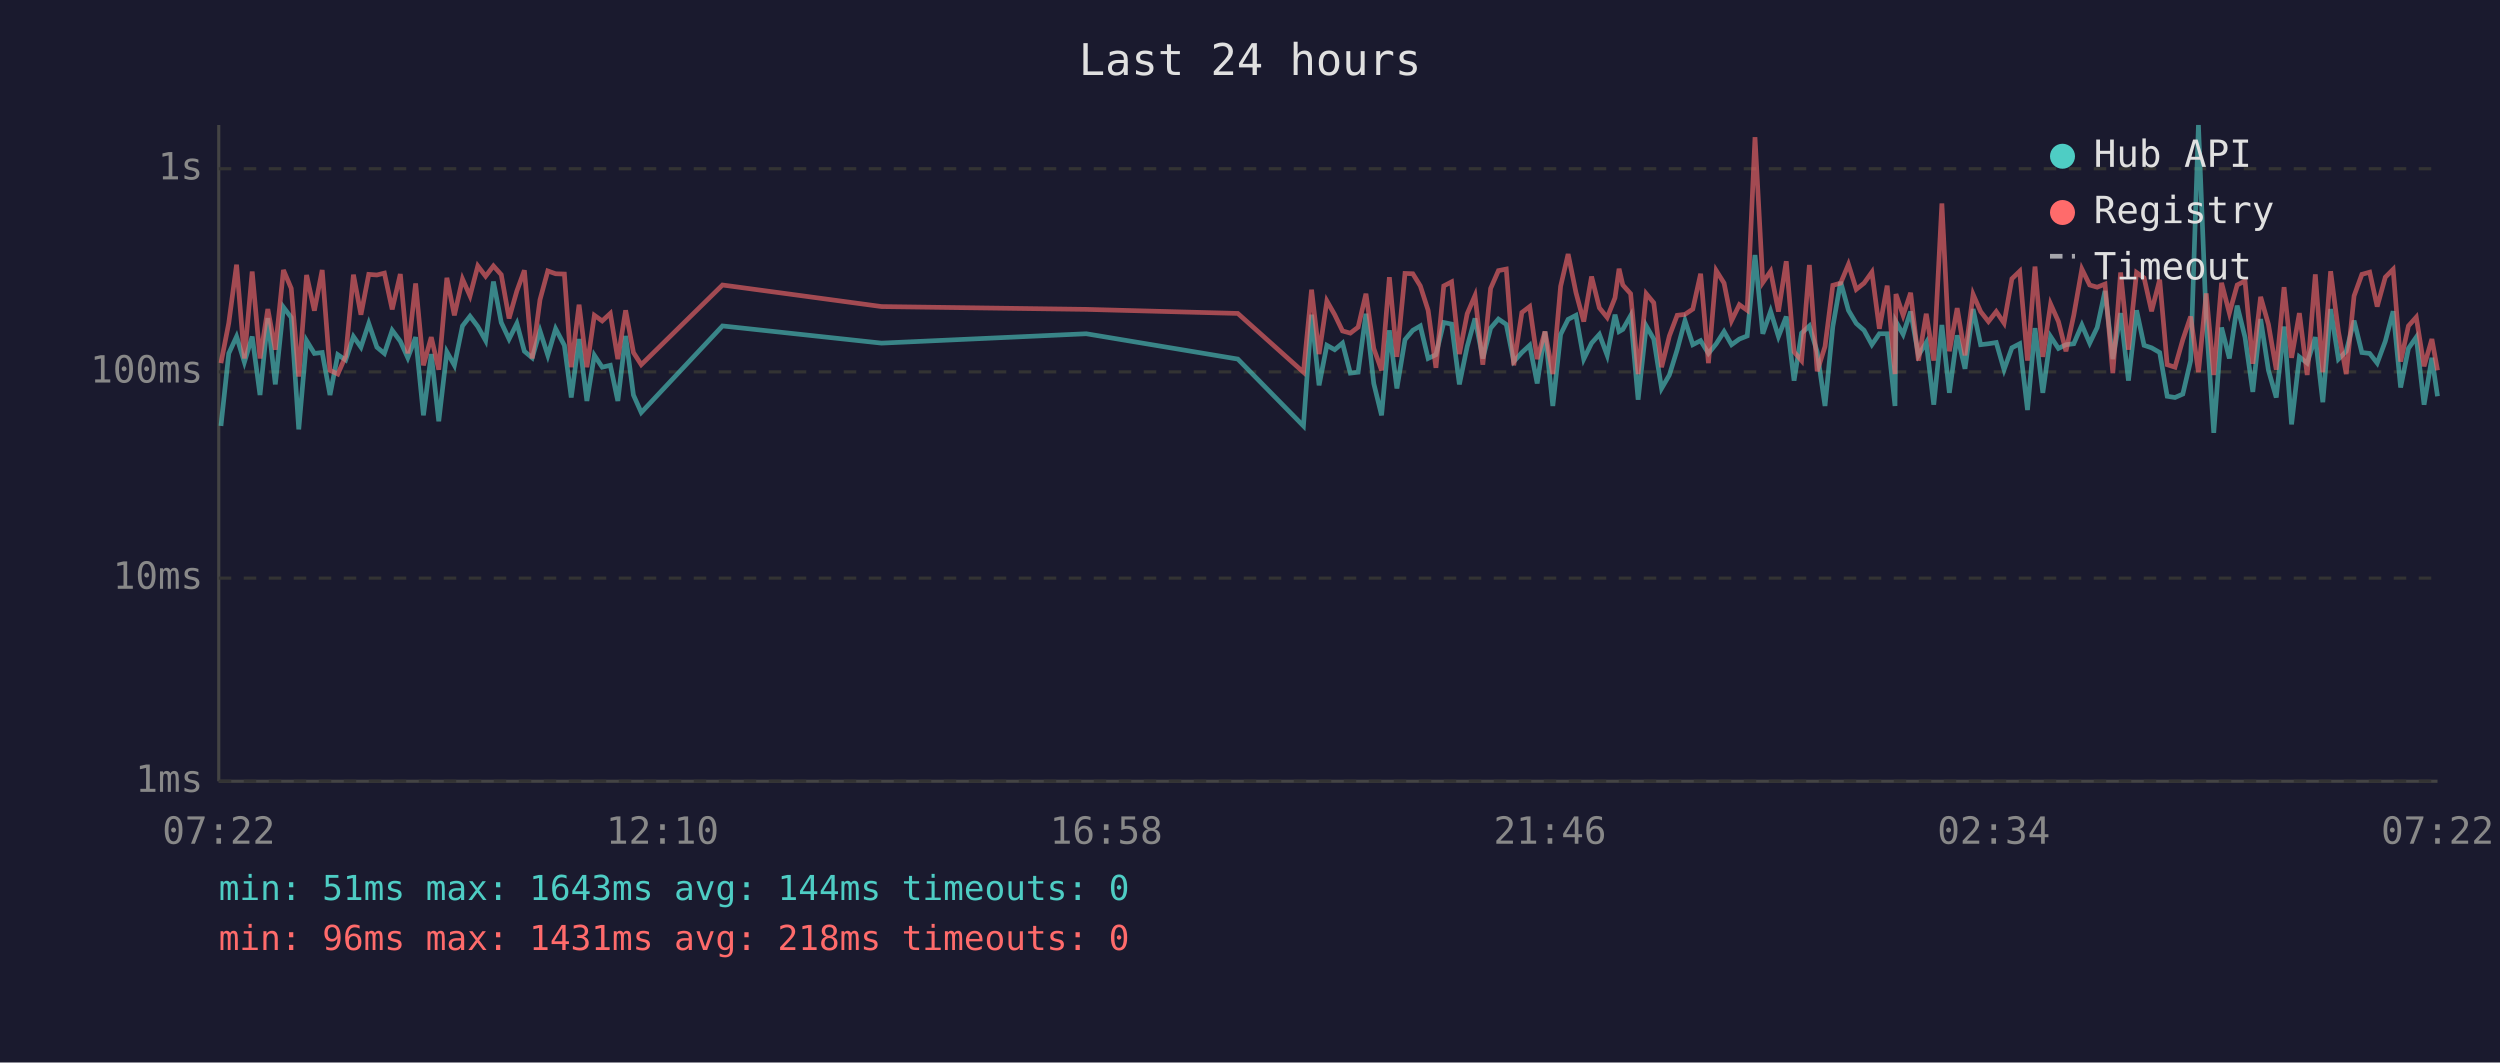
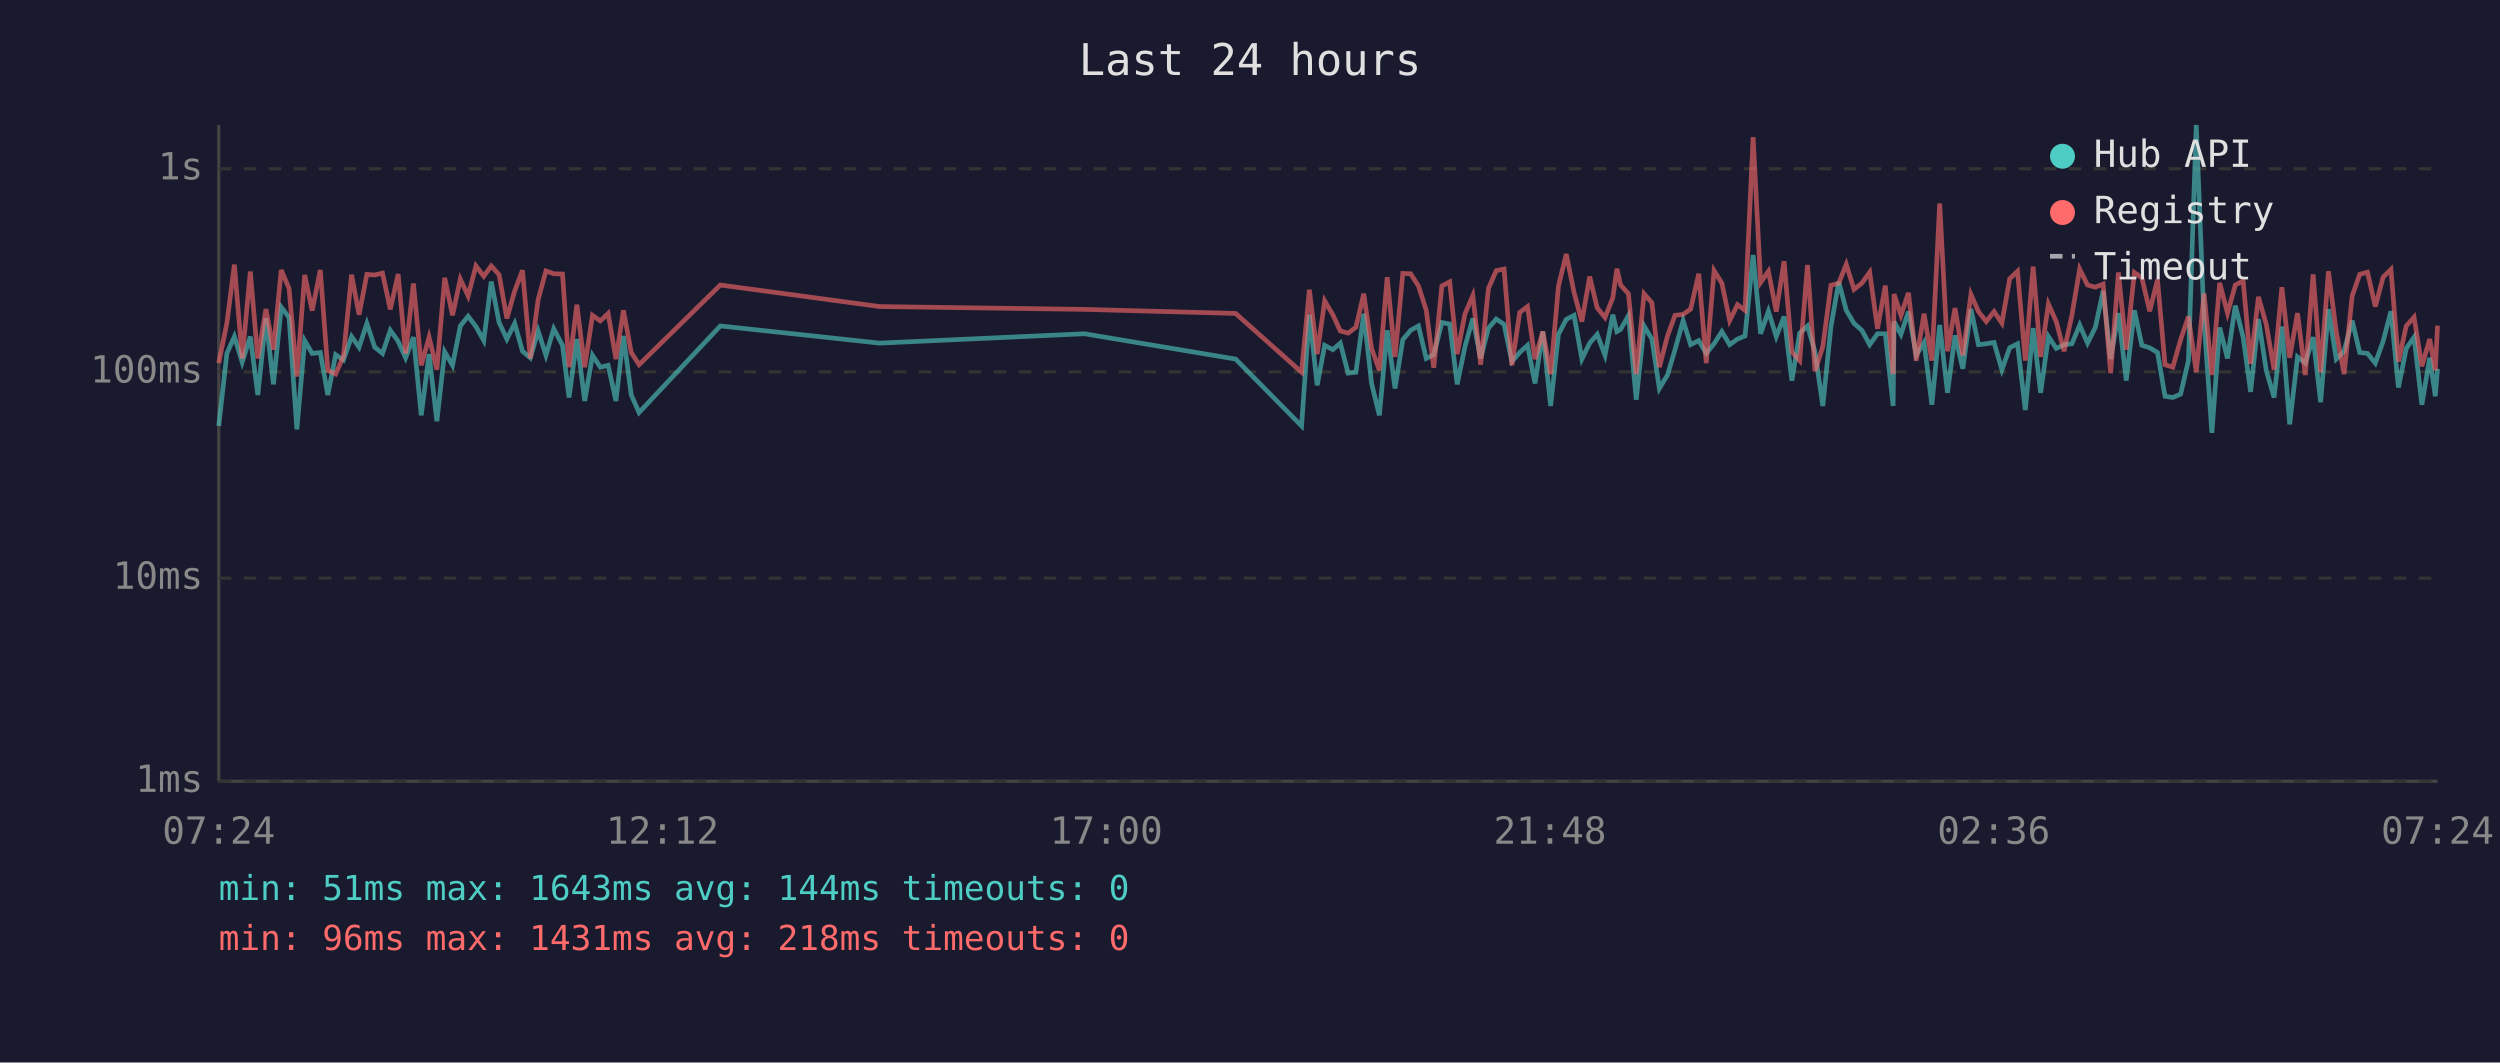
<svg xmlns="http://www.w3.org/2000/svg" viewBox="0 0 800 340" font-family="monospace" font-size="12">
  <rect width="800" height="340" fill="#1a1a2e" />
  <text x="400" y="24" fill="#e0e0e0" font-size="14" text-anchor="middle">Last 24 hours</text>
  <line x1="70" y1="40" x2="70" y2="250" stroke="#444" stroke-width="1" />
  <line x1="70" y1="250" x2="780" y2="250" stroke="#444" stroke-width="1" />
  <line x1="70" y1="250" x2="780" y2="250" stroke="#333" stroke-width="1" stroke-dasharray="4" />
  <text x="65" y="250" fill="#888" text-anchor="end" dominant-baseline="middle">1ms</text>
  <line x1="70" y1="185" x2="780" y2="185" stroke="#333" stroke-width="1" stroke-dasharray="4" />
  <text x="65" y="185" fill="#888" text-anchor="end" dominant-baseline="middle">10ms</text>
  <line x1="70" y1="119" x2="780" y2="119" stroke="#333" stroke-width="1" stroke-dasharray="4" />
  <text x="65" y="119" fill="#888" text-anchor="end" dominant-baseline="middle">100ms</text>
  <line x1="70" y1="54" x2="780" y2="54" stroke="#333" stroke-width="1" stroke-dasharray="4" />
  <text x="65" y="54" fill="#888" text-anchor="end" dominant-baseline="middle">1s</text>
-   <text x="70" y="270" fill="#888" text-anchor="middle">07:22</text>
-   <text x="212" y="270" fill="#888" text-anchor="middle">12:10</text>
-   <text x="354" y="270" fill="#888" text-anchor="middle">16:58</text>
-   <text x="496" y="270" fill="#888" text-anchor="middle">21:46</text>
-   <text x="638" y="270" fill="#888" text-anchor="middle">02:34</text>
-   <text x="780" y="270" fill="#888" text-anchor="middle">07:22</text>
-   <polyline points="70.7,136.3 73.2,113.1 75.7,107.7 78.2,115.9 80.7,107.7 83.2,126.4 85.7,101.8 88.1,123.0 90.7,98.3 93.2,101.6 95.6,137.4 98.1,109.0 100.6,113.1 103.1,112.8 105.6,126.4 108.1,113.5 110.6,115.2 113.1,107.7 115.5,111.1 118.0,103.5 120.6,111.1 123.0,113.1 125.5,105.7 128.1,109.2 130.5,114.5 133.0,107.9 135.5,132.9 138.0,113.3 140.4,134.8 143.0,112.6 145.4,116.9 148.0,104.3 150.4,101.2 152.9,104.5 155.4,109.0 157.9,90.1 160.4,103.2 162.9,108.5 165.4,103.5 167.8,112.4 170.3,114.5 172.8,105.9 175.3,113.7 177.8,105.2 180.6,110.5 182.8,127.2 185.3,108.5 187.8,128.3 190.2,113.7 192.7,117.5 195.3,116.9 197.7,128.3 200.2,107.5 202.7,126.4 205.2,132.0 231.2,104.3 282.1,109.8 347.6,106.8 396.1,114.9 417.1,136.3 419.7,100.7 422.1,123.3 424.6,110.5 427.1,111.9 429.6,109.8 432.1,119.4 434.6,119.1 437.1,100.4 439.6,122.7 442.1,132.9 444.6,105.7 447.0,124.3 449.6,108.7 452.1,105.7 454.5,104.3 457.0,114.7 459.5,113.5 462.0,103.2 464.5,103.7 467.0,123.0 469.5,110.9 472.0,101.9 474.5,114.7 477.0,105.0 479.5,102.1 482.0,103.8 484.4,115.7 487.0,112.8 489.5,110.5 491.9,122.7 494.4,106.1 496.9,129.9 499.4,107.0 501.8,102.2 504.3,100.9 506.8,114.9 509.3,109.8 511.8,107.0 514.3,113.7 516.8,100.7 518.1,106.1 519.3,105.4 521.8,101.0 524.2,127.9 526.8,104.3 529.2,108.5 531.7,124.3 534.2,120.0 536.7,111.9 539.2,102.6 541.7,110.3 544.2,109.0 546.7,113.1 549.2,110.0 551.7,106.1 554.1,110.3 556.6,108.5 559.1,107.5 561.6,81.6 564.1,106.8 566.6,99.6 569.1,107.7 571.6,101.3 574.1,121.8 576.5,106.6 579.0,104.3 581.5,112.6 584.0,129.9 586.5,104.5 589.0,90.2 591.5,99.3 594.0,103.5 596.5,105.7 599.0,110.3 601.4,106.8 603.9,106.8 606.4,129.9 606.7,102.9 609.0,107.0 611.4,99.7 613.9,113.7 616.4,109.6 618.8,129.5 621.4,104.0 623.8,125.7 626.3,107.3 628.8,118.0 631.4,98.9 633.8,110.3 636.3,110.0 638.8,109.6 641.3,118.3 643.8,111.3 646.3,110.0 648.8,131.2 651.2,105.0 653.7,125.7 656.2,107.7 658.7,111.5 661.1,110.3 663.6,110.0 666.2,104.0 668.7,109.8 671.1,104.8 673.6,93.1 676.1,114.9 678.6,100.2 681.1,121.8 683.7,99.3 686.1,110.5 688.5,111.3 691.1,112.8 693.5,126.8 696.0,127.2 698.5,126.1 701.0,115.4 703.5,40.0 706.0,102.7 708.4,138.5 710.9,104.8 713.4,114.7 715.9,97.8 718.4,107.9 720.9,125.4 723.4,102.1 725.9,118.5 728.4,127.2 730.9,104.5 733.3,135.8 735.8,114.2 738.3,116.2 740.9,107.9 743.3,128.7 745.8,98.9 748.3,114.9 750.8,112.4 753.3,102.6 755.8,112.8 758.3,113.1 760.7,116.2 763.3,109.2 765.8,99.6 768.2,124.0 770.7,111.5 773.2,107.9 775.7,129.5 778.2,114.5 780.0,126.8" fill="none" stroke="#4ecdc4" stroke-width="1.5" opacity="0.6" />
-   <polyline points="70.7,116.2 73.2,103.4 75.7,84.7 78.2,114.7 80.7,86.9 83.2,114.7 85.7,98.9 88.1,111.9 90.7,86.4 93.2,92.3 95.6,120.5 98.1,88.0 100.6,99.4 103.1,86.4 105.6,118.5 108.1,119.7 110.6,114.0 113.1,87.9 115.5,100.7 118.0,87.8 120.6,88.0 123.0,87.4 125.5,99.0 128.1,87.7 130.5,113.1 133.0,90.7 135.5,116.9 138.0,107.9 140.4,118.3 143.0,88.9 145.4,100.9 148.0,89.3 150.4,94.7 152.9,85.1 155.4,88.4 157.9,85.1 160.4,87.9 162.9,101.9 165.4,93.1 167.8,86.5 170.3,114.7 172.8,95.9 175.3,86.7 177.8,87.6 180.6,87.7 182.8,117.5 185.3,97.5 187.8,117.5 190.2,100.9 192.7,102.7 195.3,100.3 197.7,114.9 200.2,99.3 202.7,112.8 205.2,116.7 231.2,91.2 282.1,98.1 347.6,99.0 396.1,100.3 417.1,119.1 419.7,92.7 422.1,113.3 424.6,96.3 427.1,100.7 429.6,105.9 432.1,106.6 434.6,104.7 437.1,94.0 439.6,111.5 442.1,118.5 444.6,88.7 447.0,114.2 449.6,87.5 452.1,87.6 454.5,91.5 457.0,99.3 459.5,117.7 462.0,91.5 464.5,90.2 467.0,113.3 469.5,100.4 472.0,94.6 474.5,116.7 477.0,92.3 479.5,86.6 482.0,86.1 484.4,116.9 487.0,100.0 489.5,98.1 491.9,114.9 494.4,106.1 496.9,119.7 499.4,91.6 501.8,81.3 504.3,93.6 506.8,102.9 509.3,88.5 511.8,98.5 514.3,101.6 516.8,95.3 518.1,86.0 519.3,91.2 521.8,94.0 524.2,119.7 526.8,94.0 529.2,96.9 531.7,117.5 534.2,107.5 536.7,100.9 539.2,100.6 541.7,98.9 544.2,87.6 546.7,116.2 549.2,86.6 551.7,90.6 554.1,102.6 556.6,97.5 559.1,99.3 561.6,43.9 564.1,90.4 566.6,86.8 569.1,99.7 571.6,83.6 574.1,112.6 576.5,115.4 579.0,84.8 581.5,118.8 584.0,110.9 586.5,91.3 589.0,90.6 591.5,84.6 594.0,92.6 596.5,90.6 599.0,87.1 601.4,105.2 603.9,91.4 606.4,119.7 606.7,94.1 609.0,100.9 611.4,93.7 613.9,115.4 616.4,100.4 618.8,115.4 621.4,65.1 623.8,112.4 626.3,98.6 628.8,113.7 631.4,94.2 633.8,99.7 636.3,102.9 638.8,99.7 641.3,103.4 643.8,89.2 646.3,86.8 648.8,115.4 651.2,85.3 653.7,114.2 656.2,97.3 658.7,102.9 661.1,112.4 663.6,100.9 666.2,86.1 668.7,91.2 671.1,91.9 673.6,90.9 676.1,119.4 678.6,87.2 681.1,111.9 683.7,87.2 686.1,88.9 688.5,99.6 691.1,89.5 693.5,116.7 696.0,117.5 698.5,108.7 701.0,101.3 703.5,119.1 706.0,93.9 708.4,120.0 710.9,90.5 713.4,100.2 715.9,91.2 718.4,89.9 720.9,116.4 723.4,95.0 725.9,103.8 728.4,118.3 730.9,91.9 733.3,114.5 735.8,100.2 738.3,120.0 740.9,87.8 743.3,119.1 745.8,86.8 748.3,106.1 750.8,119.7 753.3,94.7 755.8,87.8 758.3,87.1 760.7,98.1 763.3,88.7 765.8,86.2 768.2,115.7 770.7,104.3 773.2,101.5 775.7,117.2 778.2,108.5 780.0,118.5" fill="none" stroke="#ff6b6b" stroke-width="1.5" opacity="0.6" />
+   <text x="70" y="270" fill="#888" text-anchor="middle">07:24</text>
+   <text x="212" y="270" fill="#888" text-anchor="middle">12:12</text>
+   <text x="354" y="270" fill="#888" text-anchor="middle">17:00</text>
+   <text x="496" y="270" fill="#888" text-anchor="middle">21:48</text>
+   <text x="638" y="270" fill="#888" text-anchor="middle">02:36</text>
+   <text x="780" y="270" fill="#888" text-anchor="middle">07:24</text>
+   <polyline points="70.0,136.3 72.6,113.1 75.0,107.7 77.5,115.9 80.1,107.7 82.5,126.4 85.1,101.8 87.5,123.0 90.0,98.3 92.5,101.6 95.0,137.4 97.5,109.0 99.9,113.1 102.5,112.8 104.9,126.4 107.4,113.5 109.9,115.2 112.5,107.7 114.9,111.1 117.4,103.5 119.9,111.1 122.4,113.1 124.9,105.7 127.4,109.2 129.8,114.5 132.3,107.9 134.8,132.9 137.3,113.3 139.8,134.8 142.3,112.6 144.8,116.9 147.3,104.3 149.8,101.2 152.3,104.5 154.8,109.0 157.2,90.1 159.7,103.2 162.2,108.5 164.7,103.5 167.2,112.4 169.7,114.5 172.2,105.9 174.7,113.7 177.2,105.2 180.0,110.5 182.1,127.2 184.6,108.5 187.1,128.3 189.6,113.7 192.1,117.5 194.6,116.9 197.1,128.3 199.5,107.5 202.0,126.4 204.5,132.0 230.5,104.3 281.5,109.8 347.0,106.8 395.4,114.9 416.5,136.3 419.0,100.7 421.5,123.3 423.9,110.5 426.5,111.9 428.9,109.8 431.4,119.4 433.9,119.1 436.4,100.4 438.9,122.7 441.4,132.9 443.9,105.7 446.4,124.3 448.9,108.7 451.4,105.7 453.9,104.3 456.4,114.7 458.8,113.5 461.4,103.2 463.9,103.7 466.3,123.0 468.8,110.9 471.3,101.9 473.8,114.7 476.3,105.0 478.8,102.1 481.3,103.8 483.8,115.7 486.3,112.8 488.8,110.5 491.2,122.7 493.7,106.1 496.2,129.9 498.7,107.0 501.2,102.2 503.7,100.9 506.2,114.9 508.7,109.8 511.1,107.0 513.6,113.7 516.1,100.7 517.4,106.1 518.6,105.4 521.1,101.0 523.6,127.9 526.1,104.3 528.6,108.5 531.0,124.3 533.6,120.0 536.0,111.9 538.6,102.6 541.0,110.3 543.6,109.0 546.0,113.1 548.5,110.0 551.0,106.1 553.5,110.3 556.0,108.5 558.4,107.5 561.0,81.6 563.4,106.8 565.9,99.6 568.4,107.7 570.9,101.3 573.4,121.8 575.9,106.6 578.4,104.3 580.8,112.6 583.3,129.9 585.9,104.5 588.4,90.2 590.8,99.3 593.3,103.5 595.8,105.7 598.3,110.3 600.8,106.8 603.3,106.8 605.8,129.9 606.1,102.9 608.3,107.0 610.7,99.7 613.2,113.7 615.7,109.6 618.2,129.5 620.7,104.0 623.2,125.7 625.6,107.3 628.1,118.0 630.7,98.9 633.1,110.3 635.6,110.0 638.1,109.6 640.6,118.3 643.1,111.3 645.6,110.0 648.1,131.2 650.6,105.0 653.0,125.7 655.5,107.7 658.0,111.5 660.5,110.3 663.0,110.0 665.5,104.0 668.0,109.8 670.5,104.8 673.0,93.1 675.4,114.9 677.9,100.2 680.4,121.8 683.0,99.3 685.4,110.5 687.9,111.3 690.4,112.8 692.8,126.8 695.3,127.2 697.8,126.1 700.3,115.4 702.8,40.0 705.3,102.7 707.8,138.5 710.3,104.8 712.8,114.7 715.3,97.8 717.8,107.9 720.2,125.4 722.7,102.1 725.2,118.5 727.7,127.2 730.2,104.5 732.7,135.8 735.2,114.2 737.7,116.2 740.2,107.9 742.6,128.7 745.1,98.9 747.6,114.9 750.1,112.4 752.7,102.6 755.1,112.8 757.6,113.1 760.1,116.2 762.6,109.2 765.1,99.6 767.5,124.0 770.0,111.5 772.5,107.9 775.0,129.5 777.5,114.5 779.3,126.8 780.0,118.0" fill="none" stroke="#4ecdc4" stroke-width="1.5" opacity="0.6" />
+   <polyline points="70.0,116.2 72.6,103.4 75.0,84.7 77.5,114.7 80.1,86.9 82.5,114.7 85.1,98.9 87.5,111.9 90.0,86.4 92.5,92.3 95.0,120.5 97.5,88.0 99.9,99.4 102.5,86.4 104.9,118.5 107.4,119.7 109.9,114.0 112.5,87.9 114.9,100.7 117.4,87.8 119.9,88.0 122.4,87.4 124.9,99.0 127.4,87.7 129.8,113.1 132.3,90.7 134.8,116.9 137.3,107.9 139.8,118.3 142.3,88.9 144.8,100.9 147.3,89.3 149.8,94.7 152.3,85.1 154.8,88.4 157.2,85.1 159.7,87.9 162.2,101.9 164.7,93.1 167.2,86.5 169.7,114.7 172.2,95.9 174.7,86.7 177.2,87.6 180.0,87.7 182.1,117.5 184.6,97.5 187.1,117.5 189.6,100.9 192.1,102.7 194.6,100.3 197.1,114.9 199.5,99.3 202.0,112.8 204.5,116.7 230.5,91.2 281.5,98.1 347.0,99.0 395.4,100.3 416.5,119.1 419.0,92.7 421.5,113.3 423.9,96.3 426.5,100.7 428.9,105.9 431.4,106.6 433.9,104.7 436.4,94.0 438.9,111.5 441.4,118.5 443.9,88.7 446.4,114.2 448.9,87.5 451.4,87.6 453.9,91.5 456.4,99.3 458.8,117.7 461.4,91.5 463.9,90.2 466.3,113.3 468.8,100.4 471.3,94.6 473.8,116.7 476.3,92.3 478.8,86.6 481.3,86.1 483.8,116.9 486.3,100.0 488.8,98.1 491.2,114.9 493.7,106.1 496.2,119.7 498.7,91.6 501.2,81.3 503.7,93.6 506.2,102.9 508.7,88.5 511.1,98.5 513.6,101.6 516.1,95.3 517.4,86.0 518.6,91.2 521.1,94.0 523.6,119.7 526.1,94.0 528.6,96.9 531.0,117.5 533.6,107.5 536.0,100.9 538.6,100.6 541.0,98.9 543.6,87.6 546.0,116.2 548.5,86.6 551.0,90.6 553.5,102.6 556.0,97.5 558.4,99.3 561.0,43.9 563.4,90.4 565.9,86.8 568.4,99.7 570.9,83.6 573.4,112.6 575.9,115.4 578.4,84.8 580.8,118.8 583.3,110.9 585.9,91.3 588.4,90.6 590.8,84.6 593.3,92.6 595.8,90.6 598.3,87.1 600.8,105.2 603.3,91.4 605.8,119.7 606.1,94.1 608.3,100.9 610.7,93.7 613.2,115.4 615.7,100.4 618.2,115.4 620.7,65.1 623.2,112.4 625.6,98.6 628.1,113.7 630.7,94.2 633.1,99.7 635.6,102.9 638.1,99.7 640.6,103.4 643.1,89.2 645.6,86.8 648.1,115.4 650.6,85.3 653.0,114.2 655.5,97.3 658.0,102.9 660.5,112.4 663.0,100.9 665.5,86.1 668.0,91.2 670.5,91.9 673.0,90.9 675.4,119.4 677.9,87.2 680.4,111.9 683.0,87.2 685.4,88.9 687.9,99.6 690.4,89.5 692.8,116.7 695.3,117.5 697.8,108.7 700.3,101.3 702.8,119.1 705.3,93.9 707.8,120.0 710.3,90.5 712.8,100.2 715.3,91.2 717.8,89.9 720.2,116.4 722.7,95.0 725.2,103.8 727.7,118.3 730.2,91.9 732.7,114.5 735.2,100.2 737.7,120.0 740.2,87.8 742.6,119.1 745.1,86.8 747.6,106.1 750.1,119.7 752.7,94.7 755.1,87.8 757.6,87.1 760.1,98.1 762.6,88.7 765.1,86.2 767.5,115.7 770.0,104.3 772.5,101.5 775.0,117.2 777.5,108.5 779.3,118.5 780.0,104.2" fill="none" stroke="#ff6b6b" stroke-width="1.5" opacity="0.6" />
  <circle cx="660" cy="50" r="4" fill="#4ecdc4" />
  <text x="670" y="50" fill="#e0e0e0" dominant-baseline="middle">Hub API</text>
  <circle cx="660" cy="68" r="4" fill="#ff6b6b" />
  <text x="670" y="68" fill="#e0e0e0" dominant-baseline="middle">Registry</text>
  <line x1="656" y1="82" x2="664" y2="82" stroke="#e0e0e0" stroke-width="1.5" stroke-dasharray="4,3" opacity="0.7" />
  <text x="670" y="86" fill="#e0e0e0" dominant-baseline="middle">Timeout</text>
  <text x="70" y="288" fill="#4ecdc4" font-size="11">min: 51ms  max: 1643ms  avg: 144ms  timeouts: 0</text>
  <text x="70" y="304" fill="#ff6b6b" font-size="11">min: 96ms  max: 1431ms  avg: 218ms  timeouts: 0</text>
</svg>
